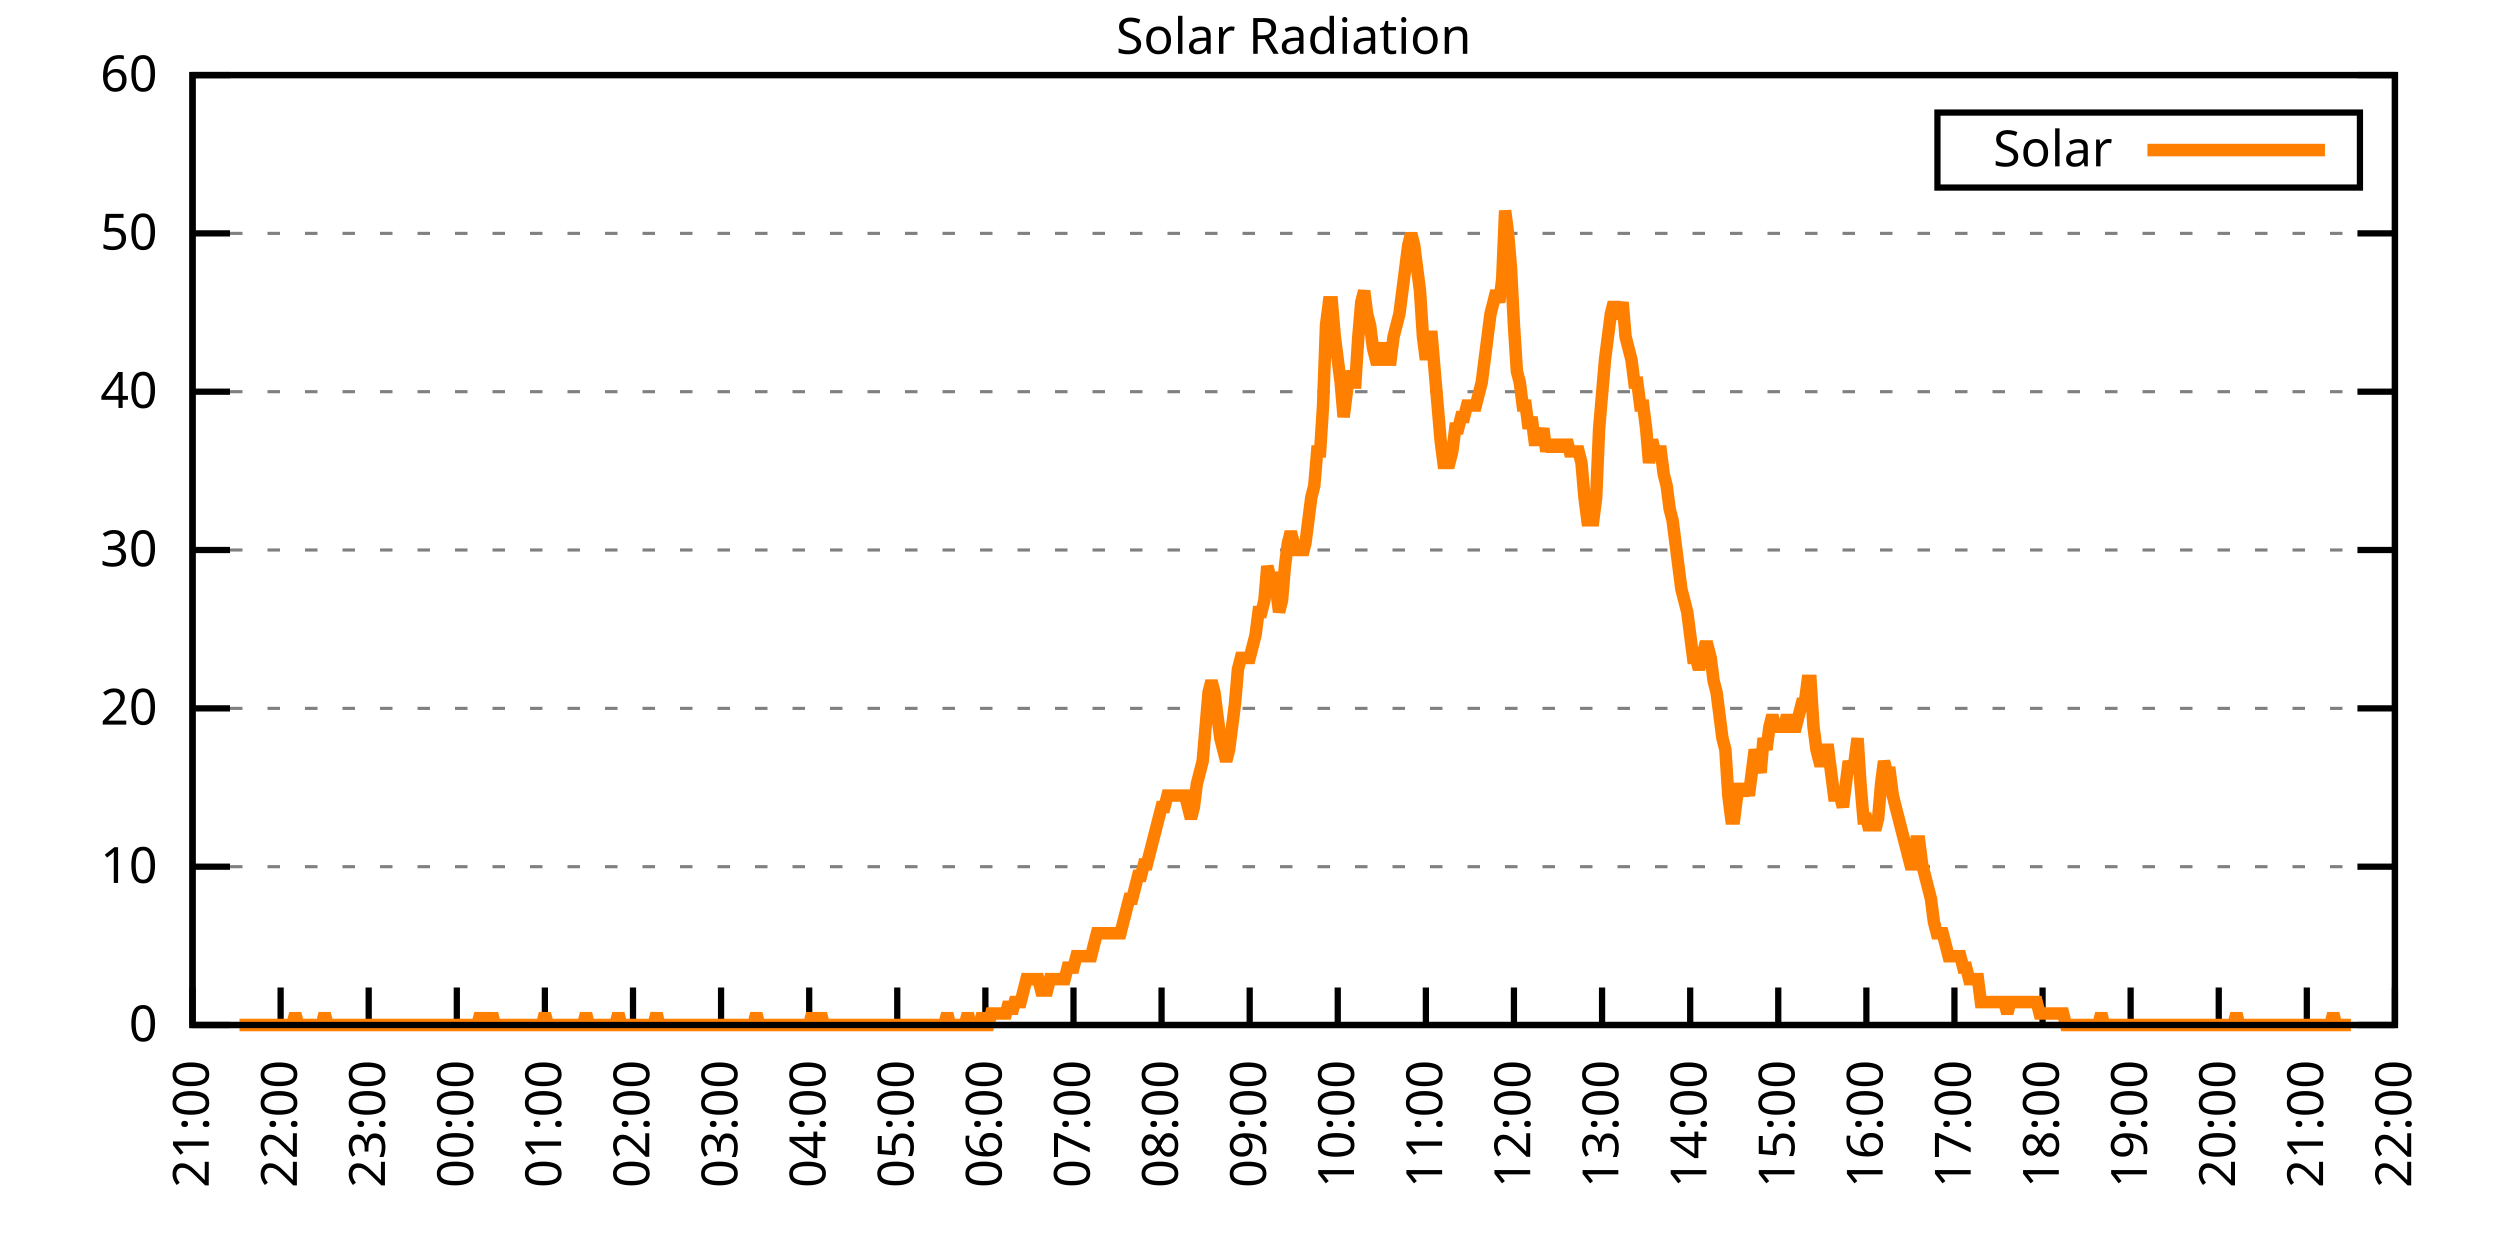
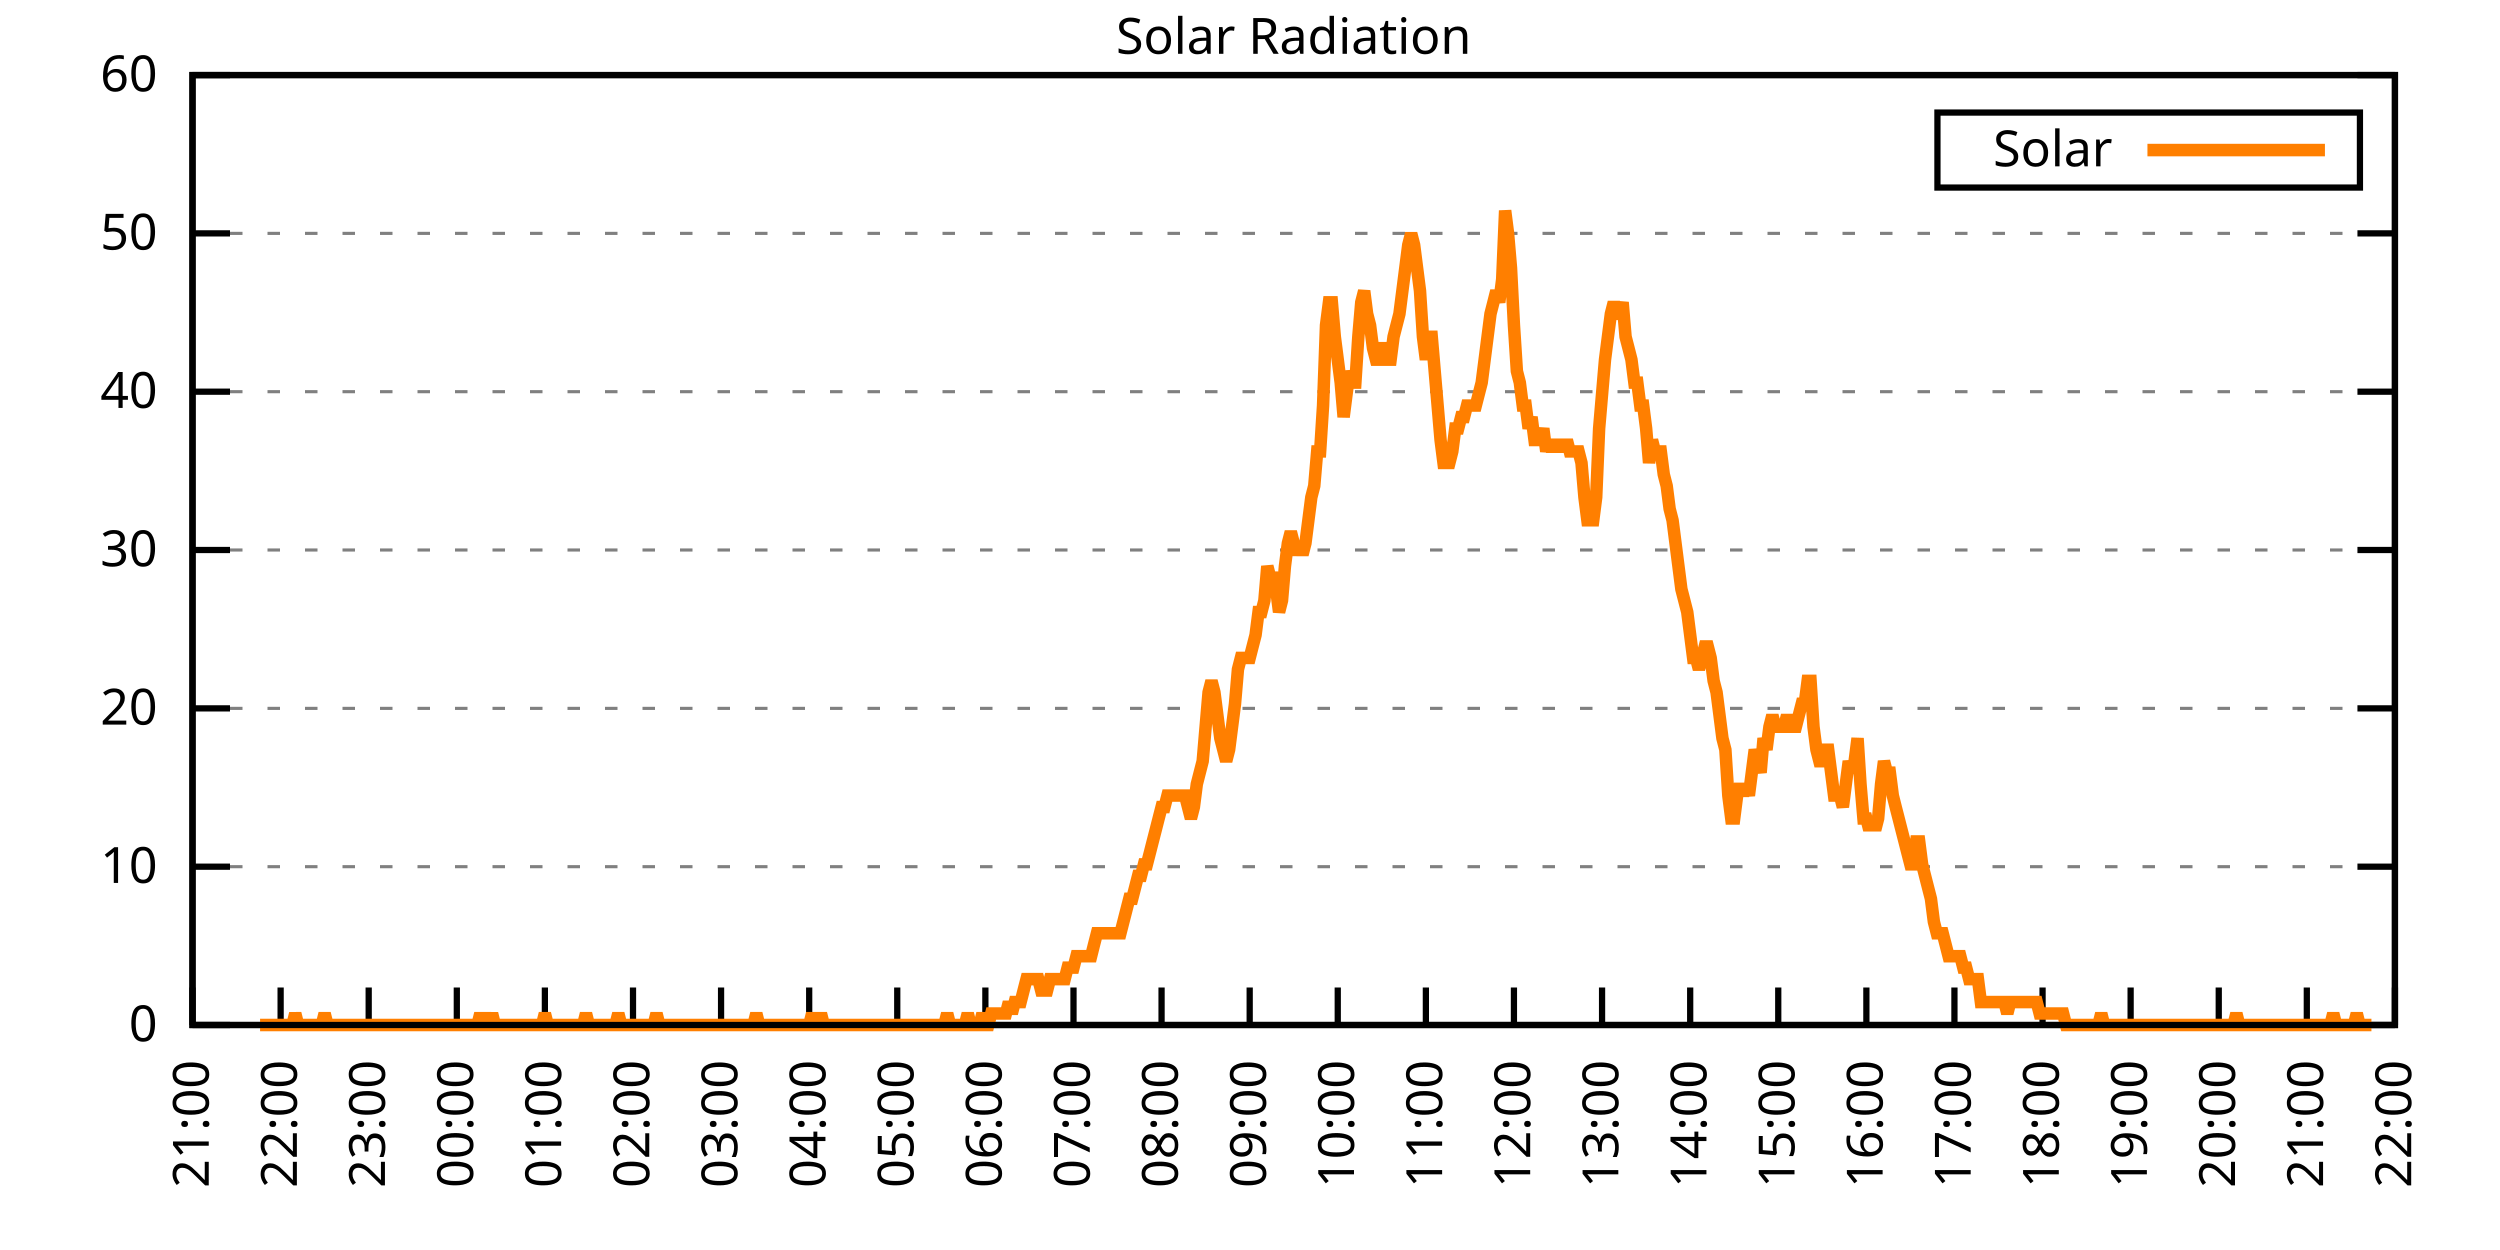
<svg xmlns="http://www.w3.org/2000/svg" xmlns:xlink="http://www.w3.org/1999/xlink" width="400" height="200" viewBox="0 0 400 200">
  <g id="gnuplot_canvas">
    <rect x="0" y="0" width="400" height="200" fill="none" />
    <defs>
      <circle id="gpDot" r="0.5" stroke-width="0.5" stroke="currentColor" />
      <path id="gpPt0" stroke-width="0.333" stroke="currentColor" d="M-1,0 h2 M0,-1 v2" />
      <path id="gpPt1" stroke-width="0.333" stroke="currentColor" d="M-1,-1 L1,1 M1,-1 L-1,1" />
      <path id="gpPt2" stroke-width="0.333" stroke="currentColor" d="M-1,0 L1,0 M0,-1 L0,1 M-1,-1 L1,1 M-1,1 L1,-1" />
      <rect id="gpPt3" stroke-width="0.333" stroke="currentColor" x="-1" y="-1" width="2" height="2" />
      <rect id="gpPt4" stroke-width="0.333" stroke="currentColor" fill="currentColor" x="-1" y="-1" width="2" height="2" />
      <circle id="gpPt5" stroke-width="0.333" stroke="currentColor" cx="0" cy="0" r="1" />
      <use xlink:href="#gpPt5" id="gpPt6" fill="currentColor" stroke="none" />
      <path id="gpPt7" stroke-width="0.333" stroke="currentColor" d="M0,-1.33 L-1.33,0.67 L1.33,0.67 z" />
      <use xlink:href="#gpPt7" id="gpPt8" fill="currentColor" stroke="none" />
      <use xlink:href="#gpPt7" id="gpPt9" stroke="currentColor" transform="rotate(180)" />
      <use xlink:href="#gpPt9" id="gpPt10" fill="currentColor" stroke="none" />
      <use xlink:href="#gpPt3" id="gpPt11" stroke="currentColor" transform="rotate(45)" />
      <use xlink:href="#gpPt11" id="gpPt12" fill="currentColor" stroke="none" />
      <path id="gpPt13" stroke-width="0.333" stroke="currentColor" d="M0,1.330 L1.265,0.411 L0.782,-1.067 L-0.782,-1.076 L-1.265,0.411 z" />
      <use xlink:href="#gpPt13" id="gpPt14" fill="currentColor" stroke="none" />
      <filter id="textbox" filterUnits="objectBoundingBox" x="0" y="0" height="1" width="1">
        <feFlood flood-color="white" flood-opacity="1" result="bgnd" />
        <feComposite in="SourceGraphic" in2="bgnd" operator="atop" />
      </filter>
      <filter id="greybox" filterUnits="objectBoundingBox" x="0" y="0" height="1" width="1">
        <feFlood flood-color="lightgrey" flood-opacity="1" result="grey" />
        <feComposite in="SourceGraphic" in2="grey" operator="atop" />
      </filter>
    </defs>
    <g fill="none" color="white" stroke="currentColor" stroke-width="1.00" stroke-linecap="butt" stroke-linejoin="miter">
</g>
    <g fill="none" color="black" stroke="currentColor" stroke-width="1.00" stroke-linecap="butt" stroke-linejoin="miter">
      <g stroke="none" shape-rendering="crispEdges">
        <polygon fill="rgb(255, 255, 255)" points="30.80,164.00 383.18,164.00 383.18,12.02 30.80,12.02 " />
      </g>
    </g>
    <g fill="none" color="black" stroke="currentColor" stroke-width="1.00" stroke-linecap="butt" stroke-linejoin="miter">
</g>
    <g fill="none" color="black" stroke="black" stroke-width="0.50" stroke-linecap="butt" stroke-linejoin="miter">
</g>
    <g fill="none" color="gray" stroke="currentColor" stroke-width="0.50" stroke-linecap="butt" stroke-linejoin="miter">
      <path stroke="gray" stroke-dasharray="2,4" class="gridline" d="M30.80,164.00 L383.19,164.00  " />
    </g>
    <g fill="none" color="gray" stroke="gray" stroke-width="1.00" stroke-linecap="butt" stroke-linejoin="miter">
</g>
    <g fill="none" color="black" stroke="currentColor" stroke-width="1.00" stroke-linecap="butt" stroke-linejoin="miter">
      <path stroke="black" d="M30.80,164.00 L36.80,164.00 M383.19,164.00 L377.19,164.00  " />
      <g transform="translate(25.20,166.60)" stroke="none" fill="black" font-family="Sans" font-size="8.00" text-anchor="end">
        <text>
          <tspan font-family="Sans"> 0</tspan>
        </text>
      </g>
    </g>
    <g fill="none" color="black" stroke="currentColor" stroke-width="1.00" stroke-linecap="butt" stroke-linejoin="miter">
</g>
    <g fill="none" color="black" stroke="black" stroke-width="0.50" stroke-linecap="butt" stroke-linejoin="miter">
</g>
    <g fill="none" color="gray" stroke="currentColor" stroke-width="0.50" stroke-linecap="butt" stroke-linejoin="miter">
      <path stroke="gray" stroke-dasharray="2,4" class="gridline" d="M30.80,138.67 L383.19,138.67  " />
    </g>
    <g fill="none" color="gray" stroke="gray" stroke-width="1.00" stroke-linecap="butt" stroke-linejoin="miter">
</g>
    <g fill="none" color="black" stroke="currentColor" stroke-width="1.00" stroke-linecap="butt" stroke-linejoin="miter">
      <path stroke="black" d="M30.80,138.67 L36.80,138.67 M383.19,138.67 L377.19,138.67  " />
      <g transform="translate(25.20,141.27)" stroke="none" fill="black" font-family="Sans" font-size="8.00" text-anchor="end">
        <text>
          <tspan font-family="Sans"> 10</tspan>
        </text>
      </g>
    </g>
    <g fill="none" color="black" stroke="currentColor" stroke-width="1.00" stroke-linecap="butt" stroke-linejoin="miter">
</g>
    <g fill="none" color="black" stroke="black" stroke-width="0.50" stroke-linecap="butt" stroke-linejoin="miter">
</g>
    <g fill="none" color="gray" stroke="currentColor" stroke-width="0.50" stroke-linecap="butt" stroke-linejoin="miter">
      <path stroke="gray" stroke-dasharray="2,4" class="gridline" d="M30.80,113.34 L383.19,113.34  " />
    </g>
    <g fill="none" color="gray" stroke="gray" stroke-width="1.00" stroke-linecap="butt" stroke-linejoin="miter">
</g>
    <g fill="none" color="black" stroke="currentColor" stroke-width="1.00" stroke-linecap="butt" stroke-linejoin="miter">
      <path stroke="black" d="M30.80,113.34 L36.80,113.34 M383.19,113.34 L377.19,113.34  " />
      <g transform="translate(25.20,115.94)" stroke="none" fill="black" font-family="Sans" font-size="8.00" text-anchor="end">
        <text>
          <tspan font-family="Sans"> 20</tspan>
        </text>
      </g>
    </g>
    <g fill="none" color="black" stroke="currentColor" stroke-width="1.00" stroke-linecap="butt" stroke-linejoin="miter">
</g>
    <g fill="none" color="black" stroke="black" stroke-width="0.50" stroke-linecap="butt" stroke-linejoin="miter">
</g>
    <g fill="none" color="gray" stroke="currentColor" stroke-width="0.50" stroke-linecap="butt" stroke-linejoin="miter">
      <path stroke="gray" stroke-dasharray="2,4" class="gridline" d="M30.80,88.00 L383.19,88.00  " />
    </g>
    <g fill="none" color="gray" stroke="gray" stroke-width="1.00" stroke-linecap="butt" stroke-linejoin="miter">
</g>
    <g fill="none" color="black" stroke="currentColor" stroke-width="1.00" stroke-linecap="butt" stroke-linejoin="miter">
      <path stroke="black" d="M30.80,88.00 L36.80,88.00 M383.19,88.00 L377.19,88.00  " />
      <g transform="translate(25.20,90.60)" stroke="none" fill="black" font-family="Sans" font-size="8.00" text-anchor="end">
        <text>
          <tspan font-family="Sans"> 30</tspan>
        </text>
      </g>
    </g>
    <g fill="none" color="black" stroke="currentColor" stroke-width="1.00" stroke-linecap="butt" stroke-linejoin="miter">
</g>
    <g fill="none" color="black" stroke="black" stroke-width="0.50" stroke-linecap="butt" stroke-linejoin="miter">
</g>
    <g fill="none" color="gray" stroke="currentColor" stroke-width="0.50" stroke-linecap="butt" stroke-linejoin="miter">
      <path stroke="gray" stroke-dasharray="2,4" class="gridline" d="M30.80,62.67 L383.19,62.67  " />
    </g>
    <g fill="none" color="gray" stroke="gray" stroke-width="1.00" stroke-linecap="butt" stroke-linejoin="miter">
</g>
    <g fill="none" color="black" stroke="currentColor" stroke-width="1.00" stroke-linecap="butt" stroke-linejoin="miter">
      <path stroke="black" d="M30.80,62.67 L36.80,62.67 M383.19,62.67 L377.19,62.67  " />
      <g transform="translate(25.20,65.27)" stroke="none" fill="black" font-family="Sans" font-size="8.00" text-anchor="end">
        <text>
          <tspan font-family="Sans"> 40</tspan>
        </text>
      </g>
    </g>
    <g fill="none" color="black" stroke="currentColor" stroke-width="1.00" stroke-linecap="butt" stroke-linejoin="miter">
</g>
    <g fill="none" color="black" stroke="black" stroke-width="0.50" stroke-linecap="butt" stroke-linejoin="miter">
</g>
    <g fill="none" color="gray" stroke="currentColor" stroke-width="0.50" stroke-linecap="butt" stroke-linejoin="miter">
      <path stroke="gray" stroke-dasharray="2,4" class="gridline" d="M30.80,37.34 L383.19,37.34  " />
    </g>
    <g fill="none" color="gray" stroke="gray" stroke-width="1.00" stroke-linecap="butt" stroke-linejoin="miter">
</g>
    <g fill="none" color="black" stroke="currentColor" stroke-width="1.00" stroke-linecap="butt" stroke-linejoin="miter">
      <path stroke="black" d="M30.80,37.34 L36.80,37.34 M383.19,37.34 L377.19,37.34  " />
      <g transform="translate(25.20,39.94)" stroke="none" fill="black" font-family="Sans" font-size="8.00" text-anchor="end">
        <text>
          <tspan font-family="Sans"> 50</tspan>
        </text>
      </g>
    </g>
    <g fill="none" color="black" stroke="currentColor" stroke-width="1.00" stroke-linecap="butt" stroke-linejoin="miter">
</g>
    <g fill="none" color="black" stroke="black" stroke-width="0.50" stroke-linecap="butt" stroke-linejoin="miter">
</g>
    <g fill="none" color="gray" stroke="currentColor" stroke-width="0.50" stroke-linecap="butt" stroke-linejoin="miter">
      <path stroke="gray" stroke-dasharray="2,4" class="gridline" d="M30.80,12.01 L383.19,12.01  " />
    </g>
    <g fill="none" color="gray" stroke="gray" stroke-width="1.00" stroke-linecap="butt" stroke-linejoin="miter">
</g>
    <g fill="none" color="black" stroke="currentColor" stroke-width="1.00" stroke-linecap="butt" stroke-linejoin="miter">
      <path stroke="black" d="M30.80,12.01 L36.80,12.01 M383.19,12.01 L377.19,12.01  " />
      <g transform="translate(25.20,14.61)" stroke="none" fill="black" font-family="Sans" font-size="8.00" text-anchor="end">
        <text>
          <tspan font-family="Sans"> 60</tspan>
        </text>
      </g>
    </g>
    <g fill="none" color="black" stroke="currentColor" stroke-width="1.00" stroke-linecap="butt" stroke-linejoin="miter">
      <path stroke="black" d="M30.80,164.00 L30.80,158.00  " />
      <g transform="translate(33.40,169.60) rotate(270.00)" stroke="none" fill="black" font-family="Sans" font-size="8.00" text-anchor="end">
        <text>
          <tspan font-family="Sans">21:00</tspan>
        </text>
      </g>
    </g>
    <g fill="none" color="black" stroke="currentColor" stroke-width="1.00" stroke-linecap="butt" stroke-linejoin="miter">
      <path stroke="black" d="M44.90,164.00 L44.90,158.00  " />
      <g transform="translate(47.50,169.60) rotate(270.00)" stroke="none" fill="black" font-family="Sans" font-size="8.00" text-anchor="end">
        <text>
          <tspan font-family="Sans">22:00</tspan>
        </text>
      </g>
    </g>
    <g fill="none" color="black" stroke="currentColor" stroke-width="1.00" stroke-linecap="butt" stroke-linejoin="miter">
      <path stroke="black" d="M58.99,164.00 L58.99,158.00  " />
      <g transform="translate(61.59,169.60) rotate(270.00)" stroke="none" fill="black" font-family="Sans" font-size="8.00" text-anchor="end">
        <text>
          <tspan font-family="Sans">23:00</tspan>
        </text>
      </g>
    </g>
    <g fill="none" color="black" stroke="currentColor" stroke-width="1.00" stroke-linecap="butt" stroke-linejoin="miter">
      <path stroke="black" d="M73.09,164.00 L73.09,158.00  " />
      <g transform="translate(75.69,169.60) rotate(270.00)" stroke="none" fill="black" font-family="Sans" font-size="8.00" text-anchor="end">
        <text>
          <tspan font-family="Sans">00:00</tspan>
        </text>
      </g>
    </g>
    <g fill="none" color="black" stroke="currentColor" stroke-width="1.00" stroke-linecap="butt" stroke-linejoin="miter">
      <path stroke="black" d="M87.18,164.00 L87.18,158.00  " />
      <g transform="translate(89.78,169.60) rotate(270.00)" stroke="none" fill="black" font-family="Sans" font-size="8.00" text-anchor="end">
        <text>
          <tspan font-family="Sans">01:00</tspan>
        </text>
      </g>
    </g>
    <g fill="none" color="black" stroke="currentColor" stroke-width="1.00" stroke-linecap="butt" stroke-linejoin="miter">
      <path stroke="black" d="M101.28,164.00 L101.28,158.00  " />
      <g transform="translate(103.88,169.60) rotate(270.00)" stroke="none" fill="black" font-family="Sans" font-size="8.00" text-anchor="end">
        <text>
          <tspan font-family="Sans">02:00</tspan>
        </text>
      </g>
    </g>
    <g fill="none" color="black" stroke="currentColor" stroke-width="1.00" stroke-linecap="butt" stroke-linejoin="miter">
      <path stroke="black" d="M115.37,164.00 L115.37,158.00  " />
      <g transform="translate(117.97,169.60) rotate(270.00)" stroke="none" fill="black" font-family="Sans" font-size="8.00" text-anchor="end">
        <text>
          <tspan font-family="Sans">03:00</tspan>
        </text>
      </g>
    </g>
    <g fill="none" color="black" stroke="currentColor" stroke-width="1.00" stroke-linecap="butt" stroke-linejoin="miter">
      <path stroke="black" d="M129.47,164.00 L129.47,158.00  " />
      <g transform="translate(132.07,169.60) rotate(270.00)" stroke="none" fill="black" font-family="Sans" font-size="8.00" text-anchor="end">
        <text>
          <tspan font-family="Sans">04:00</tspan>
        </text>
      </g>
    </g>
    <g fill="none" color="black" stroke="currentColor" stroke-width="1.00" stroke-linecap="butt" stroke-linejoin="miter">
      <path stroke="black" d="M143.56,164.00 L143.56,158.00  " />
      <g transform="translate(146.16,169.60) rotate(270.00)" stroke="none" fill="black" font-family="Sans" font-size="8.00" text-anchor="end">
        <text>
          <tspan font-family="Sans">05:00</tspan>
        </text>
      </g>
    </g>
    <g fill="none" color="black" stroke="currentColor" stroke-width="1.00" stroke-linecap="butt" stroke-linejoin="miter">
      <path stroke="black" d="M157.66,164.00 L157.66,158.00  " />
      <g transform="translate(160.26,169.60) rotate(270.00)" stroke="none" fill="black" font-family="Sans" font-size="8.00" text-anchor="end">
        <text>
          <tspan font-family="Sans">06:00</tspan>
        </text>
      </g>
    </g>
    <g fill="none" color="black" stroke="currentColor" stroke-width="1.00" stroke-linecap="butt" stroke-linejoin="miter">
      <path stroke="black" d="M171.76,164.00 L171.76,158.00  " />
      <g transform="translate(174.36,169.60) rotate(270.00)" stroke="none" fill="black" font-family="Sans" font-size="8.00" text-anchor="end">
        <text>
          <tspan font-family="Sans">07:00</tspan>
        </text>
      </g>
    </g>
    <g fill="none" color="black" stroke="currentColor" stroke-width="1.00" stroke-linecap="butt" stroke-linejoin="miter">
      <path stroke="black" d="M185.85,164.00 L185.85,158.00  " />
      <g transform="translate(188.45,169.60) rotate(270.00)" stroke="none" fill="black" font-family="Sans" font-size="8.00" text-anchor="end">
        <text>
          <tspan font-family="Sans">08:00</tspan>
        </text>
      </g>
    </g>
    <g fill="none" color="black" stroke="currentColor" stroke-width="1.00" stroke-linecap="butt" stroke-linejoin="miter">
      <path stroke="black" d="M199.95,164.00 L199.95,158.00  " />
      <g transform="translate(202.55,169.60) rotate(270.00)" stroke="none" fill="black" font-family="Sans" font-size="8.00" text-anchor="end">
        <text>
          <tspan font-family="Sans">09:00</tspan>
        </text>
      </g>
    </g>
    <g fill="none" color="black" stroke="currentColor" stroke-width="1.00" stroke-linecap="butt" stroke-linejoin="miter">
      <path stroke="black" d="M214.04,164.00 L214.04,158.00  " />
      <g transform="translate(216.64,169.60) rotate(270.00)" stroke="none" fill="black" font-family="Sans" font-size="8.00" text-anchor="end">
        <text>
          <tspan font-family="Sans">10:00</tspan>
        </text>
      </g>
    </g>
    <g fill="none" color="black" stroke="currentColor" stroke-width="1.00" stroke-linecap="butt" stroke-linejoin="miter">
      <path stroke="black" d="M228.14,164.00 L228.14,158.00  " />
      <g transform="translate(230.74,169.60) rotate(270.00)" stroke="none" fill="black" font-family="Sans" font-size="8.00" text-anchor="end">
        <text>
          <tspan font-family="Sans">11:00</tspan>
        </text>
      </g>
    </g>
    <g fill="none" color="black" stroke="currentColor" stroke-width="1.00" stroke-linecap="butt" stroke-linejoin="miter">
      <path stroke="black" d="M242.23,164.00 L242.23,158.00  " />
      <g transform="translate(244.83,169.60) rotate(270.00)" stroke="none" fill="black" font-family="Sans" font-size="8.00" text-anchor="end">
        <text>
          <tspan font-family="Sans">12:00</tspan>
        </text>
      </g>
    </g>
    <g fill="none" color="black" stroke="currentColor" stroke-width="1.00" stroke-linecap="butt" stroke-linejoin="miter">
      <path stroke="black" d="M256.33,164.00 L256.33,158.00  " />
      <g transform="translate(258.93,169.60) rotate(270.00)" stroke="none" fill="black" font-family="Sans" font-size="8.00" text-anchor="end">
        <text>
          <tspan font-family="Sans">13:00</tspan>
        </text>
      </g>
    </g>
    <g fill="none" color="black" stroke="currentColor" stroke-width="1.00" stroke-linecap="butt" stroke-linejoin="miter">
      <path stroke="black" d="M270.43,164.00 L270.43,158.00  " />
      <g transform="translate(273.03,169.60) rotate(270.00)" stroke="none" fill="black" font-family="Sans" font-size="8.00" text-anchor="end">
        <text>
          <tspan font-family="Sans">14:00</tspan>
        </text>
      </g>
    </g>
    <g fill="none" color="black" stroke="currentColor" stroke-width="1.00" stroke-linecap="butt" stroke-linejoin="miter">
      <path stroke="black" d="M284.52,164.00 L284.52,158.00  " />
      <g transform="translate(287.12,169.60) rotate(270.00)" stroke="none" fill="black" font-family="Sans" font-size="8.00" text-anchor="end">
        <text>
          <tspan font-family="Sans">15:00</tspan>
        </text>
      </g>
    </g>
    <g fill="none" color="black" stroke="currentColor" stroke-width="1.00" stroke-linecap="butt" stroke-linejoin="miter">
      <path stroke="black" d="M298.62,164.00 L298.62,158.00  " />
      <g transform="translate(301.22,169.60) rotate(270.00)" stroke="none" fill="black" font-family="Sans" font-size="8.00" text-anchor="end">
        <text>
          <tspan font-family="Sans">16:00</tspan>
        </text>
      </g>
    </g>
    <g fill="none" color="black" stroke="currentColor" stroke-width="1.00" stroke-linecap="butt" stroke-linejoin="miter">
      <path stroke="black" d="M312.71,164.00 L312.71,158.00  " />
      <g transform="translate(315.31,169.60) rotate(270.00)" stroke="none" fill="black" font-family="Sans" font-size="8.00" text-anchor="end">
        <text>
          <tspan font-family="Sans">17:00</tspan>
        </text>
      </g>
    </g>
    <g fill="none" color="black" stroke="currentColor" stroke-width="1.00" stroke-linecap="butt" stroke-linejoin="miter">
      <path stroke="black" d="M326.81,164.00 L326.81,158.00  " />
      <g transform="translate(329.41,169.60) rotate(270.00)" stroke="none" fill="black" font-family="Sans" font-size="8.00" text-anchor="end">
        <text>
          <tspan font-family="Sans">18:00</tspan>
        </text>
      </g>
    </g>
    <g fill="none" color="black" stroke="currentColor" stroke-width="1.00" stroke-linecap="butt" stroke-linejoin="miter">
      <path stroke="black" d="M340.90,164.00 L340.90,158.00  " />
      <g transform="translate(343.50,169.60) rotate(270.00)" stroke="none" fill="black" font-family="Sans" font-size="8.00" text-anchor="end">
        <text>
          <tspan font-family="Sans">19:00</tspan>
        </text>
      </g>
    </g>
    <g fill="none" color="black" stroke="currentColor" stroke-width="1.00" stroke-linecap="butt" stroke-linejoin="miter">
      <path stroke="black" d="M355.00,164.00 L355.00,158.00  " />
      <g transform="translate(357.60,169.60) rotate(270.00)" stroke="none" fill="black" font-family="Sans" font-size="8.00" text-anchor="end">
        <text>
          <tspan font-family="Sans">20:00</tspan>
        </text>
      </g>
    </g>
    <g fill="none" color="black" stroke="currentColor" stroke-width="1.00" stroke-linecap="butt" stroke-linejoin="miter">
      <path stroke="black" d="M369.09,164.00 L369.09,158.00  " />
      <g transform="translate(371.69,169.60) rotate(270.00)" stroke="none" fill="black" font-family="Sans" font-size="8.00" text-anchor="end">
        <text>
          <tspan font-family="Sans">21:00</tspan>
        </text>
      </g>
    </g>
    <g fill="none" color="black" stroke="currentColor" stroke-width="1.00" stroke-linecap="butt" stroke-linejoin="miter">
      <path stroke="black" d="M383.19,164.00 L383.19,158.00  " />
      <g transform="translate(385.79,169.60) rotate(270.00)" stroke="none" fill="black" font-family="Sans" font-size="8.00" text-anchor="end">
        <text>
          <tspan font-family="Sans">22:00</tspan>
        </text>
      </g>
    </g>
    <g fill="none" color="black" stroke="currentColor" stroke-width="1.00" stroke-linecap="butt" stroke-linejoin="miter">
</g>
    <g fill="none" color="black" stroke="currentColor" stroke-width="1.00" stroke-linecap="butt" stroke-linejoin="miter">
      <path stroke="black" d="M30.80,12.01 L30.80,164.00 L383.19,164.00 L383.19,12.01 L30.80,12.01 Z  " />
    </g>
    <g fill="none" color="black" stroke="currentColor" stroke-width="1.00" stroke-linecap="butt" stroke-linejoin="miter">
</g>
    <g fill="none" color="black" stroke="currentColor" stroke-width="1.00" stroke-linecap="butt" stroke-linejoin="miter">
      <path stroke="black" d="M309.99,30.01 L309.99,18.01 L377.59,18.01 L377.59,30.01 L309.99,30.01 Z  " />
    </g>
    <g id="Solar_Radiation_plot_1">
      <g fill="none" color="white" stroke="black" stroke-width="2.00" stroke-linecap="butt" stroke-linejoin="miter">
</g>
      <g fill="none" color="black" stroke="currentColor" stroke-width="2.00" stroke-linecap="butt" stroke-linejoin="miter">
        <g transform="translate(337.99,26.61)" stroke="none" fill="black" font-family="Sans" font-size="8.00" text-anchor="end">
          <text>
            <tspan font-family="Sans">Solar</tspan>
          </text>
        </g>
      </g>
      <g fill="none" color="black" stroke="currentColor" stroke-width="2.00" stroke-linecap="butt" stroke-linejoin="miter">
-         <path stroke="rgb(255, 127,   0)" d="M343.59,24.01 L371.99,24.01 M38.32,164.00 L38.79,164.00 L39.26,164.00 L39.73,164.00 L40.20,164.00 L40.67,164.00   L41.14,164.00 L41.61,164.00 L42.08,164.00 L42.55,164.00 L43.02,164.00 L43.49,164.00 L43.96,164.00 L44.43,164.00   L44.90,164.00 L45.37,164.00 L45.84,164.00 L46.31,164.00 L46.78,164.00 L47.24,162.16 L47.71,164.00 L48.18,164.00   L48.65,164.00 L49.12,164.00 L49.59,164.00 L50.06,164.00 L50.53,164.00 L51.00,164.00 L51.47,164.00 L51.94,162.16   L52.41,164.00 L52.88,164.00 L53.35,164.00 L53.82,164.00 L54.29,164.00 L54.76,164.00 L55.23,164.00 L55.70,164.00   L56.17,164.00 L56.64,164.00 L57.11,164.00 L57.58,164.00 L58.05,164.00 L58.52,164.00 L58.99,164.00 L59.46,164.00   L59.93,164.00 L60.40,164.00 L60.87,164.00 L61.34,164.00 L61.81,164.00 L62.28,164.00 L62.75,164.00 L63.22,164.00   L63.69,164.00 L64.16,164.00 L64.63,164.00 L65.10,164.00 L65.57,164.00 L66.04,164.00 L66.51,164.00 L66.98,164.00   L67.45,164.00 L67.92,164.00 L68.39,164.00 L68.86,164.00 L69.33,164.00 L69.80,164.00 L70.27,164.00 L70.74,164.00   L71.21,164.00 L71.68,164.00 L72.15,164.00 L72.62,164.00 L73.09,164.00 L73.56,164.00 L74.03,164.00 L74.50,164.00   L74.97,164.00 L75.44,164.00 L75.91,164.00 L76.38,164.00 L76.85,162.16 L77.32,164.00 L77.79,164.00 L78.26,164.00   L78.73,162.16 L79.19,164.00 L79.66,164.00 L80.13,164.00 L80.60,164.00 L81.07,164.00 L81.54,164.00 L82.01,164.00   L82.48,164.00 L82.95,164.00 L83.42,164.00 L83.89,164.00 L84.36,164.00 L84.83,164.00 L85.30,164.00 L85.77,164.00   L86.24,164.00 L86.71,164.00 L87.18,162.16 L87.65,164.00 L88.12,164.00 L88.59,164.00 L89.06,164.00 L89.53,164.00   L90.00,164.00 L90.47,164.00 L90.94,164.00 L91.41,164.00 L91.88,164.00 L92.35,164.00 L92.82,164.00 L93.29,164.00   L93.76,162.16 L94.23,164.00 L94.70,164.00 L95.17,164.00 L95.64,164.00 L96.11,164.00 L96.58,164.00 L97.05,164.00   L97.52,164.00 L97.99,164.00 L98.46,164.00 L98.93,162.16 L99.40,164.00 L99.87,164.00 L100.34,164.00 L100.81,164.00   L101.28,164.00 L101.75,164.00 L102.22,164.00 L102.69,164.00 L103.16,164.00 L103.63,164.00 L104.10,164.00 L104.57,164.00   L105.04,162.16 L105.51,164.00 L105.98,164.00 L106.45,164.00 L106.92,164.00 L107.39,164.00 L107.86,164.00 L108.33,164.00   L108.80,164.00 L109.27,164.00 L109.74,164.00 L110.21,164.00 L110.68,164.00 L111.14,164.00 L111.61,164.00 L112.08,164.00   L112.55,164.00 L113.02,164.00 L113.49,164.00 L113.96,164.00 L114.43,164.00 L114.90,164.00 L115.37,164.00 L115.84,164.00   L116.31,164.00 L116.78,164.00 L117.25,164.00 L117.72,164.00 L118.19,164.00 L118.66,164.00 L119.13,164.00 L119.60,164.00   L120.07,164.00 L120.54,164.00 L121.01,162.16 L121.48,164.00 L121.95,164.00 L122.42,164.00 L122.89,164.00 L123.36,164.00   L123.83,164.00 L124.30,164.00 L124.77,164.00 L125.24,164.00 L125.71,164.00 L126.18,164.00 L126.65,164.00 L127.12,164.00   L127.59,164.00 L128.06,164.00 L128.53,164.00 L129.00,164.00 L129.47,164.00 L129.94,162.16 L130.41,164.00 L130.88,164.00   L131.35,162.16 L131.82,164.00 L132.29,164.00 L132.76,164.00 L133.23,164.00 L133.70,164.00 L134.17,164.00 L134.64,164.00   L135.11,164.00 L135.58,164.00 L136.05,164.00 L136.52,164.00 L136.99,164.00 L137.46,164.00 L137.93,164.00 L138.40,164.00   L138.87,164.00 L139.34,164.00 L139.81,164.00 L140.28,164.00 L140.75,164.00 L141.22,164.00 L141.69,164.00 L142.16,164.00   L142.63,164.00 L143.09,164.00 L143.56,164.00 L144.03,164.00 L144.50,164.00 L144.97,164.00 L145.44,164.00 L145.91,164.00   L146.38,164.00 L146.85,164.00 L147.32,164.00 L147.79,164.00 L148.26,164.00 L148.73,164.00 L149.20,164.00 L149.67,164.00   L150.14,164.00 L150.61,164.00 L151.08,164.00 L151.55,162.16 L152.02,164.00 L152.49,164.00 L152.96,164.00 L153.43,164.00   L153.90,164.00 L154.37,164.00 L154.84,162.16 L155.31,164.00 L155.78,164.00 L156.25,164.00 L156.72,164.00 L157.19,162.16   L157.66,164.00 L158.13,164.00 L158.60,162.16 L159.07,162.16 L159.54,162.16 L160.01,162.16 L160.48,162.16 L160.95,162.16   L161.42,160.33 L161.89,162.16 L162.36,160.33 L162.83,160.33 L163.30,160.33 L163.77,158.49 L164.24,156.66 L164.71,156.66   L165.18,156.66 L165.65,156.66 L166.12,156.66 L166.59,158.49 L167.06,158.49 L167.53,158.49 L168.00,156.66 L168.47,156.66   L168.94,156.66 L169.41,156.66 L169.88,156.66 L170.35,156.66 L170.82,154.82 L171.29,154.82 L171.76,154.82 L172.23,152.99   L172.70,152.99 L173.17,152.99 L173.64,152.99 L174.11,152.99 L174.58,152.99 L175.04,151.15 L175.51,149.32 L175.98,149.32   L176.45,149.32 L176.92,149.32 L177.39,149.32 L177.86,149.32 L178.33,149.32 L178.80,149.32 L179.27,149.32 L179.74,147.48   L180.21,145.65 L180.68,143.81 L181.15,143.81 L181.62,141.98 L182.09,140.14 L182.56,140.14 L183.03,138.30 L183.50,138.30   L183.97,136.47 L184.44,134.63 L184.91,132.80 L185.38,130.96 L185.85,129.13 L186.32,129.13 L186.79,127.29 L187.26,127.29   L187.73,127.29 L188.20,127.29 L188.67,127.29 L189.14,127.29 L189.61,127.29 L190.08,129.13 L190.55,130.96 L191.02,129.13   L191.49,125.46 L191.96,123.62 L192.43,121.79 L192.90,116.28 L193.37,110.77 L193.84,108.94 L194.31,110.77 L194.78,114.44   L195.25,118.12 L195.72,119.95 L196.19,121.79 L196.66,119.95 L197.13,116.28 L197.60,112.61 L198.07,107.10 L198.54,105.27   L199.01,105.27 L199.48,105.27 L199.95,105.27 L200.42,103.43 L200.89,101.60 L201.36,97.93 L201.83,97.93 L202.30,96.09   L202.77,90.59 L203.24,92.42 L203.71,92.42 L204.18,94.26 L204.65,97.93 L205.12,96.09 L205.59,90.59 L206.06,86.91   L206.53,85.08 L207.00,86.91 L207.46,88.75 L207.93,86.91 L208.40,88.75 L208.87,86.91 L209.34,83.24 L209.81,79.57   L210.28,77.74 L210.75,72.23 L211.22,72.23 L211.69,64.89 L212.16,52.04 L212.63,48.37 L213.10,48.37 L213.57,53.88   L214.04,57.55 L214.51,61.22 L214.98,66.73 L215.45,63.05 L215.92,59.38 L216.39,61.22 L216.86,61.22 L217.33,53.88   L217.80,48.37 L218.27,46.54 L218.74,50.21 L219.21,52.04 L219.68,55.71 L220.15,57.55 L220.62,57.55 L221.09,55.71   L221.56,55.71 L222.03,57.55 L222.50,57.55 L222.97,53.88 L223.44,52.04 L223.91,50.21 L224.38,46.54 L224.85,42.87   L225.32,39.19 L225.79,37.36 L226.26,39.19 L226.73,42.87 L227.20,46.54 L227.67,53.88 L228.14,57.55 L228.61,53.88   L229.08,53.88 L229.55,59.38 L230.02,64.89 L230.49,70.40 L230.96,74.07 L231.43,74.07 L231.90,74.07 L232.37,72.23   L232.84,68.56 L233.31,68.56 L233.78,66.73 L234.25,66.73 L234.72,64.89 L235.19,64.89 L235.66,64.89 L236.13,64.89   L236.60,63.05 L237.07,61.22 L237.54,57.55 L238.01,53.88 L238.48,50.21 L238.95,48.37 L239.41,46.54 L239.88,48.37   L240.35,44.70 L240.82,33.69 L241.29,37.36 L241.76,42.87 L242.23,52.04 L242.70,59.38 L243.17,61.22 L243.64,64.89   L244.11,64.89 L244.58,68.56 L245.05,66.73 L245.52,70.40 L245.99,70.40 L246.46,70.40 L246.93,68.56 L247.40,72.23   L247.87,70.40 L248.34,72.23 L248.81,70.40 L249.28,72.23 L249.75,70.40 L250.22,72.23 L250.69,70.40 L251.16,72.23   L251.63,72.23 L252.10,72.23 L252.57,72.23 L253.04,74.07 L253.51,79.57 L253.98,83.24 L254.45,83.24 L254.92,83.24   L255.39,79.57 L255.86,68.56 L256.33,63.05 L256.80,57.55 L257.27,53.88 L257.74,50.21 L258.21,48.37 L258.68,50.21   L259.15,50.21 L259.62,48.37 L260.09,53.88 L260.56,55.71 L261.03,57.55 L261.50,61.22 L261.97,61.22 L262.44,64.89   L262.91,64.89 L263.38,68.56 L263.85,74.07 L264.32,70.40 L264.79,72.23 L265.26,72.23 L265.73,72.23 L266.20,75.90   L266.67,77.74 L267.14,81.41 L267.61,83.24 L268.08,86.91 L268.55,90.59 L269.02,94.26 L269.49,96.09 L269.96,97.93   L270.43,101.60 L270.90,105.27 L271.36,105.27 L271.83,107.10 L272.30,105.27 L272.77,103.43 L273.24,103.43 L273.71,105.27   L274.18,108.94 L274.65,110.77 L275.12,114.44 L275.59,118.12 L276.06,119.95 L276.53,127.29 L277.00,130.96 L277.47,130.96   L277.94,127.29 L278.41,125.46 L278.88,127.29 L279.35,125.46 L279.82,127.29 L280.29,123.62 L280.76,119.95 L281.23,121.79   L281.70,123.62 L282.17,118.12 L282.64,119.95 L283.11,116.28 L283.58,114.44 L284.05,116.28 L284.52,116.28 L284.99,116.28   L285.46,116.28 L285.93,114.44 L286.40,116.28 L286.87,116.28 L287.34,116.28 L287.81,114.44 L288.28,112.61 L288.75,112.61   L289.22,108.94 L289.69,108.94 L290.16,116.28 L290.63,119.95 L291.10,121.79 L291.57,121.79 L292.04,119.95 L292.51,119.95   L292.98,123.62 L293.45,127.29 L293.92,127.29 L294.39,127.29 L294.86,129.13 L295.33,125.46 L295.80,121.79 L296.27,123.62   L296.74,121.79 L297.21,118.12 L297.68,125.46 L298.15,130.96 L298.62,130.96 L299.09,132.80 L299.56,130.96 L300.03,132.80   L300.50,130.96 L300.97,125.46 L301.44,121.79 L301.91,123.62 L302.38,123.62 L302.85,127.29 L303.31,129.13 L303.78,130.96   L304.25,132.80 L304.72,134.63 L305.19,136.47 L305.66,138.30 L306.13,138.30 L306.60,134.63 L307.07,134.63 L307.54,138.30   L308.01,140.14 L308.48,141.98 L308.95,143.81 L309.42,147.48 L309.89,149.32 L310.36,149.32 L310.83,149.32 L311.30,151.15   L311.77,152.99 L312.24,152.99 L312.71,152.99 L313.18,152.99 L313.65,152.99 L314.12,154.82 L314.59,154.82 L315.06,156.66   L315.53,156.66 L316.00,156.66 L316.47,156.66 L316.94,160.33 L317.41,160.33 L317.88,160.33 L318.35,160.33 L318.82,160.33   L319.29,160.33 L319.76,160.33 L320.23,160.33 L320.70,160.33 L321.17,162.16 L321.64,160.33 L322.11,160.33 L322.58,160.33   L323.05,160.33 L323.52,160.33 L323.99,160.33 L324.46,160.33 L324.93,160.33 L325.40,160.33 L325.87,160.33 L326.34,162.16   L326.81,162.16 L327.28,162.16 L327.75,162.16 L328.22,162.16 L328.69,162.16 L329.16,162.16 L329.63,162.16 L330.10,162.16   L330.57,164.00 L331.04,164.00 L331.51,164.00 L331.98,164.00 L332.45,164.00 L332.92,164.00 L333.39,164.00 L333.86,164.00   L334.33,164.00 L334.80,164.00 L335.26,164.00 L335.73,164.00 L336.20,162.16 L336.67,164.00 L337.14,164.00 L337.61,164.00   L338.08,164.00 L338.55,164.00 L339.02,164.00 L339.49,164.00 L339.96,164.00 L340.43,164.00 L340.90,164.00 L341.37,164.00   L341.84,164.00 L342.31,164.00 L342.78,164.00 L343.25,164.00 L343.72,164.00 L344.19,164.00 L344.66,164.00 L345.13,164.00   L345.60,164.00 L346.07,164.00 L346.54,164.00 L347.01,164.00 L347.48,164.00 L347.95,164.00 L348.42,164.00 L348.89,164.00   L349.36,164.00 L349.83,164.00 L350.30,164.00 L350.77,164.00 L351.24,164.00 L351.71,164.00 L352.18,164.00 L352.65,164.00   L353.12,164.00 L353.59,164.00 L354.06,164.00 L354.53,164.00 L355.00,164.00 L355.47,164.00 L355.94,164.00 L356.41,164.00   L356.88,164.00 L357.35,164.00 L357.82,162.16 L358.29,164.00 L358.76,164.00 L359.23,164.00 L359.70,164.00 L360.17,164.00   L360.64,164.00 L361.11,164.00 L361.58,164.00 L362.05,164.00 L362.52,164.00 L362.99,164.00 L363.46,164.00 L363.93,164.00   L364.40,164.00 L364.87,164.00 L365.34,164.00 L365.81,164.00 L366.28,164.00 L366.75,164.00 L367.21,164.00 L367.68,164.00   L368.15,164.00 L368.62,164.00 L369.09,164.00 L369.56,164.00 L370.03,164.00 L370.50,164.00 L370.97,164.00 L371.44,164.00   L371.91,164.00 L372.38,164.00 L372.85,164.00 L373.32,162.16 L373.79,164.00 L374.26,164.00 L374.73,164.00 L375.20,164.00   L375.67,164.00 L376.14,164.00  " />
+         <path stroke="rgb(255, 127,   0)" d="M343.59,24.01 L371.99,24.01 M41.61,164.00 L42.08,164.00 L42.55,164.00 L43.02,164.00 L43.49,164.00 L43.96,164.00   L44.43,164.00 L44.90,164.00 L45.37,164.00 L45.84,164.00 L46.31,164.00 L46.78,164.00 L47.24,162.16 L47.71,164.00   L48.18,164.00 L48.65,164.00 L49.12,164.00 L49.59,164.00 L50.06,164.00 L50.53,164.00 L51.00,164.00 L51.47,164.00   L51.94,162.16 L52.41,164.00 L52.88,164.00 L53.35,164.00 L53.82,164.00 L54.29,164.00 L54.76,164.00 L55.23,164.00   L55.70,164.00 L56.17,164.00 L56.64,164.00 L57.11,164.00 L57.58,164.00 L58.05,164.00 L58.52,164.00 L58.99,164.00   L59.46,164.00 L59.93,164.00 L60.40,164.00 L60.87,164.00 L61.34,164.00 L61.81,164.00 L62.28,164.00 L62.75,164.00   L63.22,164.00 L63.69,164.00 L64.16,164.00 L64.63,164.00 L65.10,164.00 L65.57,164.00 L66.04,164.00 L66.51,164.00   L66.98,164.00 L67.45,164.00 L67.92,164.00 L68.39,164.00 L68.86,164.00 L69.33,164.00 L69.80,164.00 L70.27,164.00   L70.74,164.00 L71.21,164.00 L71.68,164.00 L72.15,164.00 L72.62,164.00 L73.09,164.00 L73.56,164.00 L74.03,164.00   L74.50,164.00 L74.97,164.00 L75.44,164.00 L75.91,164.00 L76.38,164.00 L76.85,162.16 L77.32,164.00 L77.79,164.00   L78.26,164.00 L78.73,162.16 L79.19,164.00 L79.66,164.00 L80.13,164.00 L80.60,164.00 L81.07,164.00 L81.54,164.00   L82.01,164.00 L82.48,164.00 L82.95,164.00 L83.42,164.00 L83.89,164.00 L84.36,164.00 L84.83,164.00 L85.30,164.00   L85.77,164.00 L86.24,164.00 L86.71,164.00 L87.18,162.16 L87.65,164.00 L88.12,164.00 L88.59,164.00 L89.06,164.00   L89.53,164.00 L90.00,164.00 L90.47,164.00 L90.94,164.00 L91.41,164.00 L91.88,164.00 L92.35,164.00 L92.82,164.00   L93.29,164.00 L93.76,162.16 L94.23,164.00 L94.70,164.00 L95.17,164.00 L95.64,164.00 L96.11,164.00 L96.58,164.00   L97.05,164.00 L97.52,164.00 L97.99,164.00 L98.46,164.00 L98.93,162.16 L99.40,164.00 L99.87,164.00 L100.34,164.00   L100.81,164.00 L101.28,164.00 L101.75,164.00 L102.22,164.00 L102.69,164.00 L103.16,164.00 L103.63,164.00 L104.10,164.00   L104.57,164.00 L105.04,162.16 L105.51,164.00 L105.98,164.00 L106.45,164.00 L106.92,164.00 L107.39,164.00 L107.86,164.00   L108.33,164.00 L108.80,164.00 L109.27,164.00 L109.74,164.00 L110.21,164.00 L110.68,164.00 L111.14,164.00 L111.61,164.00   L112.08,164.00 L112.55,164.00 L113.02,164.00 L113.49,164.00 L113.96,164.00 L114.43,164.00 L114.90,164.00 L115.37,164.00   L115.84,164.00 L116.31,164.00 L116.78,164.00 L117.25,164.00 L117.72,164.00 L118.19,164.00 L118.66,164.00 L119.13,164.00   L119.60,164.00 L120.07,164.00 L120.54,164.00 L121.01,162.16 L121.48,164.00 L121.95,164.00 L122.42,164.00 L122.89,164.00   L123.36,164.00 L123.83,164.00 L124.30,164.00 L124.77,164.00 L125.24,164.00 L125.71,164.00 L126.18,164.00 L126.65,164.00   L127.12,164.00 L127.59,164.00 L128.06,164.00 L128.53,164.00 L129.00,164.00 L129.47,164.00 L129.94,162.16 L130.41,164.00   L130.88,164.00 L131.35,162.16 L131.82,164.00 L132.29,164.00 L132.76,164.00 L133.23,164.00 L133.70,164.00 L134.17,164.00   L134.64,164.00 L135.11,164.00 L135.58,164.00 L136.05,164.00 L136.52,164.00 L136.99,164.00 L137.46,164.00 L137.93,164.00   L138.40,164.00 L138.87,164.00 L139.34,164.00 L139.81,164.00 L140.28,164.00 L140.75,164.00 L141.22,164.00 L141.69,164.00   L142.16,164.00 L142.63,164.00 L143.09,164.00 L143.56,164.00 L144.03,164.00 L144.50,164.00 L144.97,164.00 L145.44,164.00   L145.91,164.00 L146.38,164.00 L146.85,164.00 L147.32,164.00 L147.79,164.00 L148.26,164.00 L148.73,164.00 L149.20,164.00   L149.67,164.00 L150.14,164.00 L150.61,164.00 L151.08,164.00 L151.55,162.16 L152.02,164.00 L152.49,164.00 L152.96,164.00   L153.43,164.00 L153.90,164.00 L154.37,164.00 L154.84,162.16 L155.31,164.00 L155.78,164.00 L156.25,164.00 L156.72,164.00   L157.19,162.16 L157.66,164.00 L158.13,164.00 L158.60,162.16 L159.07,162.16 L159.54,162.16 L160.01,162.16 L160.48,162.16   L160.95,162.16 L161.42,160.33 L161.89,162.16 L162.36,160.33 L162.83,160.33 L163.30,160.33 L163.77,158.49 L164.24,156.66   L164.71,156.66 L165.18,156.66 L165.65,156.66 L166.12,156.66 L166.59,158.49 L167.06,158.49 L167.53,158.49 L168.00,156.66   L168.47,156.66 L168.94,156.66 L169.41,156.66 L169.88,156.66 L170.35,156.66 L170.82,154.82 L171.29,154.82 L171.76,154.82   L172.23,152.99 L172.70,152.99 L173.17,152.99 L173.64,152.99 L174.11,152.99 L174.58,152.99 L175.04,151.15 L175.51,149.32   L175.98,149.32 L176.45,149.32 L176.92,149.32 L177.39,149.32 L177.86,149.32 L178.33,149.32 L178.80,149.32 L179.27,149.32   L179.74,147.48 L180.21,145.65 L180.68,143.81 L181.15,143.81 L181.62,141.98 L182.09,140.14 L182.56,140.14 L183.03,138.30   L183.50,138.30 L183.97,136.47 L184.44,134.63 L184.91,132.80 L185.38,130.96 L185.85,129.13 L186.32,129.13 L186.79,127.29   L187.26,127.29 L187.73,127.29 L188.20,127.29 L188.67,127.29 L189.14,127.29 L189.61,127.29 L190.08,129.13 L190.55,130.96   L191.02,129.13 L191.49,125.46 L191.96,123.62 L192.43,121.79 L192.90,116.28 L193.37,110.77 L193.84,108.94 L194.31,110.77   L194.78,114.44 L195.25,118.12 L195.72,119.95 L196.19,121.79 L196.66,119.95 L197.13,116.28 L197.60,112.61 L198.07,107.10   L198.54,105.27 L199.01,105.27 L199.48,105.27 L199.95,105.27 L200.42,103.43 L200.89,101.60 L201.36,97.93 L201.83,97.93   L202.30,96.09 L202.77,90.59 L203.24,92.42 L203.71,92.42 L204.18,94.26 L204.65,97.93 L205.12,96.09 L205.59,90.59   L206.06,86.91 L206.53,85.08 L207.00,86.91 L207.46,88.75 L207.93,86.91 L208.40,88.75 L208.87,86.91 L209.34,83.24   L209.81,79.57 L210.28,77.74 L210.75,72.23 L211.22,72.23 L211.69,64.89 L212.16,52.04 L212.63,48.37 L213.10,48.37   L213.57,53.88 L214.04,57.55 L214.51,61.22 L214.98,66.73 L215.45,63.05 L215.92,59.38 L216.39,61.22 L216.86,61.22   L217.33,53.88 L217.80,48.37 L218.27,46.54 L218.74,50.21 L219.21,52.04 L219.68,55.71 L220.15,57.55 L220.62,57.55   L221.09,55.71 L221.56,55.71 L222.03,57.55 L222.50,57.55 L222.97,53.88 L223.44,52.04 L223.91,50.21 L224.38,46.54   L224.85,42.87 L225.32,39.19 L225.79,37.36 L226.26,39.19 L226.73,42.87 L227.20,46.54 L227.67,53.88 L228.14,57.55   L228.61,53.88 L229.08,53.88 L229.55,59.38 L230.02,64.89 L230.49,70.40 L230.96,74.07 L231.43,74.07 L231.90,74.07   L232.37,72.23 L232.84,68.56 L233.31,68.56 L233.78,66.73 L234.25,66.73 L234.72,64.89 L235.19,64.89 L235.66,64.89   L236.13,64.89 L236.60,63.05 L237.07,61.22 L237.54,57.55 L238.01,53.88 L238.48,50.21 L238.95,48.37 L239.41,46.54   L239.88,48.37 L240.35,44.70 L240.82,33.69 L241.29,37.36 L241.76,42.87 L242.23,52.04 L242.70,59.38 L243.17,61.22   L243.64,64.89 L244.11,64.89 L244.58,68.56 L245.05,66.73 L245.52,70.40 L245.99,70.40 L246.46,70.40 L246.93,68.56   L247.40,72.23 L247.87,70.40 L248.34,72.23 L248.81,70.40 L249.28,72.23 L249.75,70.40 L250.22,72.23 L250.69,70.40   L251.16,72.23 L251.63,72.23 L252.10,72.23 L252.57,72.23 L253.04,74.07 L253.51,79.57 L253.98,83.24 L254.45,83.24   L254.92,83.24 L255.39,79.57 L255.86,68.56 L256.33,63.05 L256.80,57.55 L257.27,53.88 L257.74,50.21 L258.21,48.37   L258.68,50.21 L259.15,50.21 L259.62,48.37 L260.09,53.88 L260.56,55.71 L261.03,57.55 L261.50,61.22 L261.97,61.22   L262.44,64.89 L262.91,64.89 L263.38,68.56 L263.85,74.07 L264.32,70.40 L264.79,72.23 L265.26,72.23 L265.73,72.23   L266.20,75.90 L266.67,77.74 L267.14,81.41 L267.61,83.24 L268.08,86.91 L268.55,90.59 L269.02,94.26 L269.49,96.09   L269.96,97.93 L270.43,101.60 L270.90,105.27 L271.36,105.27 L271.83,107.10 L272.30,105.27 L272.77,103.43 L273.24,103.43   L273.71,105.27 L274.18,108.94 L274.65,110.77 L275.12,114.44 L275.59,118.12 L276.06,119.95 L276.53,127.29 L277.00,130.96   L277.47,130.96 L277.94,127.29 L278.41,125.46 L278.88,127.29 L279.35,125.46 L279.82,127.29 L280.29,123.62 L280.76,119.95   L281.23,121.79 L281.70,123.62 L282.17,118.12 L282.64,119.95 L283.11,116.28 L283.58,114.44 L284.05,116.28 L284.52,116.28   L284.99,116.28 L285.46,116.28 L285.93,114.44 L286.40,116.28 L286.87,116.28 L287.34,116.28 L287.81,114.44 L288.28,112.61   L288.75,112.61 L289.22,108.94 L289.69,108.94 L290.16,116.28 L290.63,119.95 L291.10,121.79 L291.57,121.79 L292.04,119.95   L292.51,119.95 L292.98,123.62 L293.45,127.29 L293.92,127.29 L294.39,127.29 L294.86,129.13 L295.33,125.46 L295.80,121.79   L296.27,123.62 L296.74,121.79 L297.21,118.12 L297.68,125.46 L298.15,130.96 L298.62,130.96 L299.09,132.80 L299.56,130.96   L300.03,132.80 L300.50,130.96 L300.97,125.46 L301.44,121.79 L301.91,123.62 L302.38,123.62 L302.85,127.29 L303.31,129.13   L303.78,130.96 L304.25,132.80 L304.72,134.63 L305.19,136.47 L305.66,138.30 L306.13,138.30 L306.60,134.63 L307.07,134.63   L307.54,138.30 L308.01,140.14 L308.48,141.98 L308.95,143.81 L309.42,147.48 L309.89,149.32 L310.36,149.32 L310.83,149.32   L311.30,151.15 L311.77,152.99 L312.24,152.99 L312.71,152.99 L313.18,152.99 L313.65,152.99 L314.12,154.82 L314.59,154.82   L315.06,156.66 L315.53,156.66 L316.00,156.66 L316.47,156.66 L316.94,160.33 L317.41,160.33 L317.88,160.33 L318.35,160.33   L318.82,160.33 L319.29,160.33 L319.76,160.33 L320.23,160.33 L320.70,160.33 L321.17,162.16 L321.64,160.33 L322.11,160.33   L322.58,160.33 L323.05,160.33 L323.52,160.33 L323.99,160.33 L324.46,160.33 L324.93,160.33 L325.40,160.33 L325.87,160.33   L326.34,162.16 L326.81,162.16 L327.28,162.16 L327.75,162.16 L328.22,162.16 L328.69,162.16 L329.16,162.16 L329.63,162.16   L330.10,162.16 L330.57,164.00 L331.04,164.00 L331.51,164.00 L331.98,164.00 L332.45,164.00 L332.92,164.00 L333.39,164.00   L333.86,164.00 L334.33,164.00 L334.80,164.00 L335.26,164.00 L335.73,164.00 L336.20,162.16 L336.67,164.00 L337.14,164.00   L337.61,164.00 L338.08,164.00 L338.55,164.00 L339.02,164.00 L339.49,164.00 L339.96,164.00 L340.43,164.00 L340.90,164.00   L341.37,164.00 L341.84,164.00 L342.31,164.00 L342.78,164.00 L343.25,164.00 L343.72,164.00 L344.19,164.00 L344.66,164.00   L345.13,164.00 L345.60,164.00 L346.07,164.00 L346.54,164.00 L347.01,164.00 L347.48,164.00 L347.95,164.00 L348.42,164.00   L348.89,164.00 L349.36,164.00 L349.83,164.00 L350.30,164.00 L350.77,164.00 L351.24,164.00 L351.71,164.00 L352.18,164.00   L352.65,164.00 L353.12,164.00 L353.59,164.00 L354.06,164.00 L354.53,164.00 L355.00,164.00 L355.47,164.00 L355.94,164.00   L356.41,164.00 L356.88,164.00 L357.35,164.00 L357.82,162.16 L358.29,164.00 L358.76,164.00 L359.23,164.00 L359.70,164.00   L360.17,164.00 L360.64,164.00 L361.11,164.00 L361.58,164.00 L362.05,164.00 L362.52,164.00 L362.99,164.00 L363.46,164.00   L363.93,164.00 L364.40,164.00 L364.87,164.00 L365.34,164.00 L365.81,164.00 L366.28,164.00 L366.75,164.00 L367.21,164.00   L367.68,164.00 L368.15,164.00 L368.62,164.00 L369.09,164.00 L369.56,164.00 L370.03,164.00 L370.50,164.00 L370.97,164.00   L371.44,164.00 L371.91,164.00 L372.38,164.00 L372.85,164.00 L373.32,162.16 L373.79,164.00 L374.26,164.00 L374.73,164.00   L375.20,164.00 L375.67,164.00 L376.14,164.00 L376.61,164.00 L377.08,162.16 L377.55,164.00 L378.02,164.00 L378.49,164.00   L378.96,164.00 L379.43,164.00  " />
      </g>
    </g>
    <g fill="none" color="black" stroke="currentColor" stroke-width="2.00" stroke-linecap="butt" stroke-linejoin="miter">
</g>
    <g fill="none" color="black" stroke="black" stroke-width="1.00" stroke-linecap="butt" stroke-linejoin="miter">
</g>
    <g fill="none" color="black" stroke="currentColor" stroke-width="1.00" stroke-linecap="butt" stroke-linejoin="miter">
      <path stroke="black" d="M30.80,12.01 L30.80,164.00 L383.19,164.00 L383.19,12.01 L30.80,12.01 Z  " />
      <g transform="translate(6.80,88.01) rotate(270.00)" stroke="none" fill="black" font-family="Sans" font-size="8.00" text-anchor="middle">
        <text />
      </g>
    </g>
    <g fill="none" color="black" stroke="currentColor" stroke-width="1.00" stroke-linecap="butt" stroke-linejoin="miter">
</g>
    <g fill="none" color="black" stroke="currentColor" stroke-width="1.00" stroke-linecap="butt" stroke-linejoin="miter">
      <g transform="translate(206.99,8.61)" stroke="none" fill="black" font-family="Sans" font-size="8.00" text-anchor="middle">
        <text>
          <tspan font-family="Sans">Solar Radiation</tspan>
        </text>
      </g>
    </g>
    <g fill="none" color="black" stroke="currentColor" stroke-width="1.00" stroke-linecap="butt" stroke-linejoin="miter">
</g>
  </g>
</svg>
